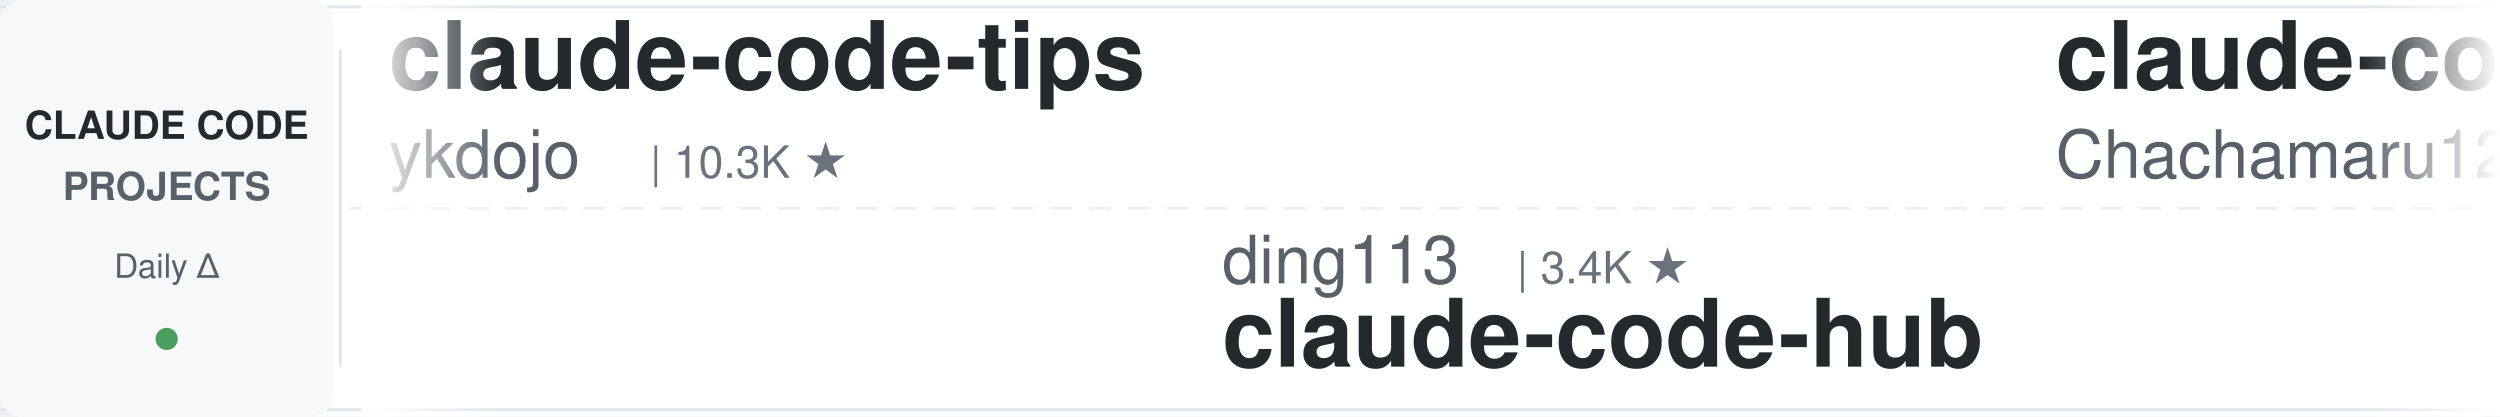
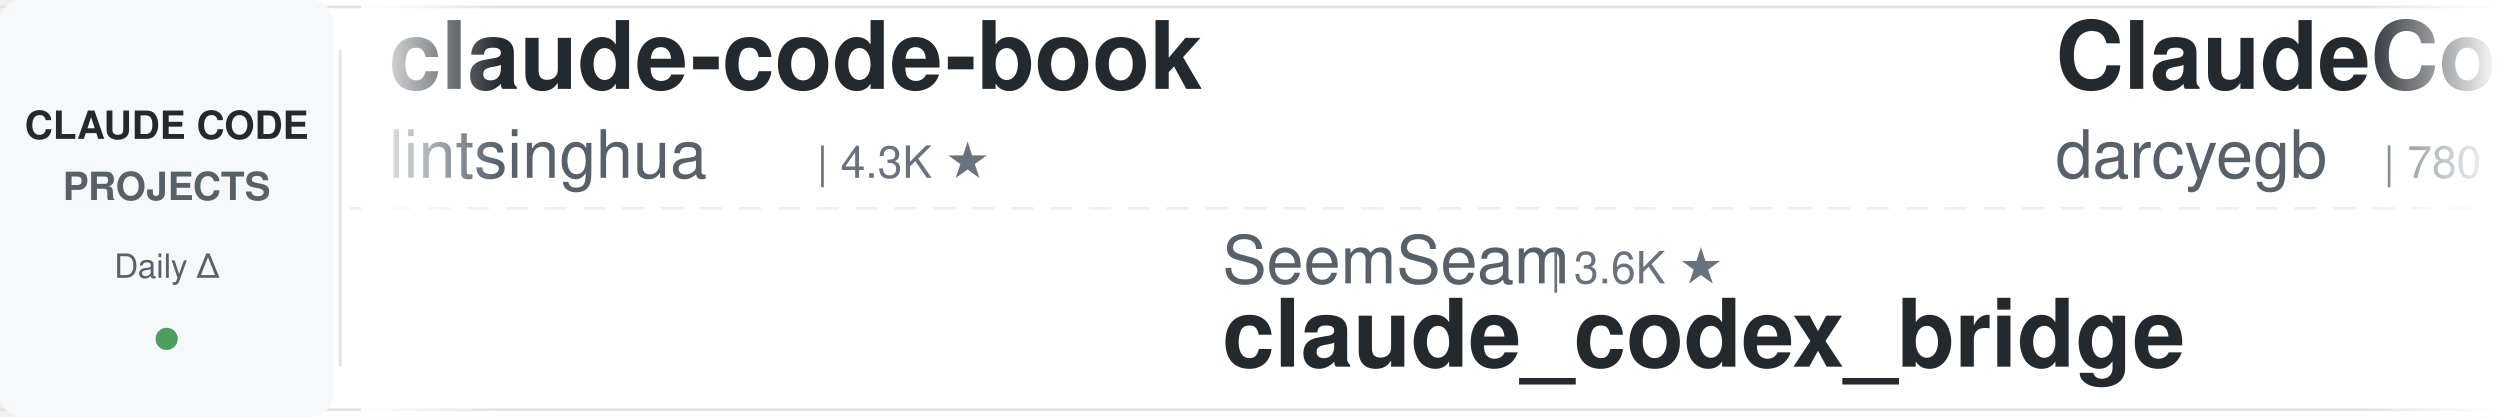
<svg xmlns="http://www.w3.org/2000/svg" width="900" height="150">
  <defs>
    <linearGradient id="leftFade" x1="0%" y1="0%" x2="100%" y2="0%">
      <stop offset="0%" style="stop-color:#ffffff;stop-opacity:1" />
      <stop offset="100%" style="stop-color:#ffffff;stop-opacity:0" />
    </linearGradient>
    <linearGradient id="rightFade" x1="0%" y1="0%" x2="100%" y2="0%">
      <stop offset="0%" style="stop-color:#ffffff;stop-opacity:0" />
      <stop offset="100%" style="stop-color:#ffffff;stop-opacity:1" />
    </linearGradient>
  </defs>
  <rect width="900" height="150" fill="#ffffff" rx="8" />
  <rect x="0" y="2" width="900" height="1" fill="#e1e4e8" />
  <rect x="0" y="147" width="900" height="1" fill="#e1e4e8" />
  <line x1="0" y1="75" x2="900" y2="75" stroke="#e1e4e8" stroke-width="1" stroke-dasharray="8 6" opacity="0.6" />
  <rect x="0" y="0" width="120" height="150" fill="#f6f8fa" rx="8" />
  <text x="60" y="50" font-family="-apple-system, BlinkMacSystemFont, 'Segoe UI', Helvetica, Arial, sans-serif" font-size="14" font-weight="600" fill="#24292e" text-anchor="middle">CLAUDE CODE</text>
  <text x="60" y="72" font-family="-apple-system, BlinkMacSystemFont, 'Segoe UI', Helvetica, Arial, sans-serif" font-size="14" font-weight="600" fill="#586069" text-anchor="middle">PROJECTS</text>
  <text x="60" y="100" font-family="-apple-system, BlinkMacSystemFont, 'Segoe UI', Helvetica, Arial, sans-serif" font-size="12" font-weight="500" fill="#586069" text-anchor="middle">Daily Δ</text>
  <circle cx="60" cy="122" r="4" fill="#22863a" opacity="0.8" />
  <rect x="122" y="18" width="1" height="114" fill="#e1e4e8" />
  <clipPath id="tickerClip">
    <rect x="130" y="0" width="770" height="150" />
  </clipPath>
  <g clip-path="url(#tickerClip)">
    <g id="tickerItems">
      <animateTransform attributeName="transform" attributeType="XML" type="translate" from="0 0" to="-3000 0" dur="54s" repeatCount="indefinite" />
      <g transform="translate(0, 0)">
-         <text x="140" y="32" font-family="-apple-system, BlinkMacSystemFont, 'Segoe UI', Helvetica, Arial, sans-serif" font-size="34" font-weight="600" fill="#24292e">claude-code-tips</text>
-         <text x="140" y="64" font-family="-apple-system, BlinkMacSystemFont, 'Segoe UI', Helvetica, Arial, sans-serif" font-size="24" font-weight="400" fill="#586069">ykdojo</text>
-         <text x="234" y="64" font-family="-apple-system, BlinkMacSystemFont, 'Segoe UI', Helvetica, Arial, sans-serif" font-size="16" font-weight="500" fill="#6a737d">| 10.3K ★</text>
+         <text x="140" y="32" font-family="-apple-system, BlinkMacSystemFont, 'Segoe UI', Helvetica, Arial, sans-serif" font-size="34" font-weight="600" fill="#24292e">claude-code-book</text>
+         <text x="140" y="64" font-family="-apple-system, BlinkMacSystemFont, 'Segoe UI', Helvetica, Arial, sans-serif" font-size="24" font-weight="400" fill="#586069">lintsinghua</text>
+         <text x="294" y="64" font-family="-apple-system, BlinkMacSystemFont, 'Segoe UI', Helvetica, Arial, sans-serif" font-size="16" font-weight="500" fill="#6a737d">| 4.3K ★</text>
      </g>
      <g transform="translate(300, 0)">
-         <text x="140" y="102" font-family="-apple-system, BlinkMacSystemFont, 'Segoe UI', Helvetica, Arial, sans-serif" font-size="24" font-weight="400" fill="#586069">ding113</text>
-         <text x="246" y="102" font-family="-apple-system, BlinkMacSystemFont, 'Segoe UI', Helvetica, Arial, sans-serif" font-size="16" font-weight="500" fill="#6a737d">| 3.4K ★</text>
-         <text x="140" y="132" font-family="-apple-system, BlinkMacSystemFont, 'Segoe UI', Helvetica, Arial, sans-serif" font-size="34" font-weight="600" fill="#24292e">claude-code-hub</text>
+         <text x="140" y="102" font-family="-apple-system, BlinkMacSystemFont, 'Segoe UI', Helvetica, Arial, sans-serif" font-size="24" font-weight="400" fill="#586069">SeemSeam</text>
+         <text x="258" y="102" font-family="-apple-system, BlinkMacSystemFont, 'Segoe UI', Helvetica, Arial, sans-serif" font-size="16" font-weight="500" fill="#6a737d">| 3.6K ★</text>
+         <text x="140" y="132" font-family="-apple-system, BlinkMacSystemFont, 'Segoe UI', Helvetica, Arial, sans-serif" font-size="34" font-weight="600" fill="#24292e">claude_codex_bridge</text>
      </g>
      <g transform="translate(600, 0)">
-         <text x="140" y="32" font-family="-apple-system, BlinkMacSystemFont, 'Segoe UI', Helvetica, Arial, sans-serif" font-size="34" font-weight="600" fill="#24292e">claude-code-harness</text>
-         <text x="140" y="64" font-family="-apple-system, BlinkMacSystemFont, 'Segoe UI', Helvetica, Arial, sans-serif" font-size="24" font-weight="400" fill="#586069">Chachamaru127</text>
-         <text x="318" y="64" font-family="-apple-system, BlinkMacSystemFont, 'Segoe UI', Helvetica, Arial, sans-serif" font-size="16" font-weight="500" fill="#6a737d">| 3.2K ★</text>
+         <text x="140" y="32" font-family="-apple-system, BlinkMacSystemFont, 'Segoe UI', Helvetica, Arial, sans-serif" font-size="34" font-weight="600" fill="#24292e">ClaudeCodeAgents</text>
+         <text x="140" y="64" font-family="-apple-system, BlinkMacSystemFont, 'Segoe UI', Helvetica, Arial, sans-serif" font-size="24" font-weight="400" fill="#586069">darcyegb</text>
+         <text x="258" y="64" font-family="-apple-system, BlinkMacSystemFont, 'Segoe UI', Helvetica, Arial, sans-serif" font-size="16" font-weight="500" fill="#6a737d">| 780 ★</text>
      </g>
      <g transform="translate(900, 0)">
-         <text x="140" y="102" font-family="-apple-system, BlinkMacSystemFont, 'Segoe UI', Helvetica, Arial, sans-serif" font-size="24" font-weight="400" fill="#586069">zebbern</text>
-         <text x="246" y="102" font-family="-apple-system, BlinkMacSystemFont, 'Segoe UI', Helvetica, Arial, sans-serif" font-size="16" font-weight="500" fill="#6a737d">| 4.7K ★</text>
-         <text x="140" y="132" font-family="-apple-system, BlinkMacSystemFont, 'Segoe UI', Helvetica, Arial, sans-serif" font-size="34" font-weight="600" fill="#24292e">claude-code-guide</text>
-       </g>
-       <g transform="translate(1200, 0)">
-         <text x="140" y="32" font-family="-apple-system, BlinkMacSystemFont, 'Segoe UI', Helvetica, Arial, sans-serif" font-size="34" font-weight="600" fill="#24292e">ralph-claude-code</text>
-         <text x="140" y="64" font-family="-apple-system, BlinkMacSystemFont, 'Segoe UI', Helvetica, Arial, sans-serif" font-size="24" font-weight="400" fill="#586069">frankbria</text>
-         <text x="270" y="64" font-family="-apple-system, BlinkMacSystemFont, 'Segoe UI', Helvetica, Arial, sans-serif" font-size="16" font-weight="500" fill="#6a737d">| 9.7K ★</text>
-       </g>
-       <g transform="translate(1500, 0)">
-         <text x="140" y="102" font-family="-apple-system, BlinkMacSystemFont, 'Segoe UI', Helvetica, Arial, sans-serif" font-size="24" font-weight="400" fill="#586069">JrCx7scC</text>
-         <text x="258" y="102" font-family="-apple-system, BlinkMacSystemFont, 'Segoe UI', Helvetica, Arial, sans-serif" font-size="16" font-weight="500" fill="#6a737d">| 376 ★</text>
-         <text x="140" y="132" font-family="-apple-system, BlinkMacSystemFont, 'Segoe UI', Helvetica, Arial, sans-serif" font-size="34" font-weight="600" fill="#24292e">claude-code-source</text>
-       </g>
-       <g transform="translate(1800, 0)">
-         <text x="140" y="32" font-family="-apple-system, BlinkMacSystemFont, 'Segoe UI', Helvetica, Arial, sans-serif" font-size="34" font-weight="600" fill="#24292e">arcads-claude-code</text>
-         <text x="140" y="64" font-family="-apple-system, BlinkMacSystemFont, 'Segoe UI', Helvetica, Arial, sans-serif" font-size="24" font-weight="400" fill="#586069">krusemediallc</text>
-         <text x="318" y="64" font-family="-apple-system, BlinkMacSystemFont, 'Segoe UI', Helvetica, Arial, sans-serif" font-size="16" font-weight="500" fill="#6a737d">| 1.6K ★</text>
-       </g>
-       <g transform="translate(2100, 0)">
-         <text x="140" y="102" font-family="-apple-system, BlinkMacSystemFont, 'Segoe UI', Helvetica, Arial, sans-serif" font-size="24" font-weight="400" fill="#586069">fuergaosi233</text>
-         <text x="306" y="102" font-family="-apple-system, BlinkMacSystemFont, 'Segoe UI', Helvetica, Arial, sans-serif" font-size="16" font-weight="500" fill="#6a737d">| 2.8K ★</text>
-         <text x="140" y="132" font-family="-apple-system, BlinkMacSystemFont, 'Segoe UI', Helvetica, Arial, sans-serif" font-size="34" font-weight="600" fill="#24292e">claude-code-proxy</text>
-       </g>
-       <g transform="translate(2400, 0)">
-         <text x="140" y="32" font-family="-apple-system, BlinkMacSystemFont, 'Segoe UI', Helvetica, Arial, sans-serif" font-size="34" font-weight="600" fill="#24292e">ECC</text>
-         <text x="140" y="64" font-family="-apple-system, BlinkMacSystemFont, 'Segoe UI', Helvetica, Arial, sans-serif" font-size="24" font-weight="400" fill="#586069">affaan-m</text>
-         <text x="258" y="64" font-family="-apple-system, BlinkMacSystemFont, 'Segoe UI', Helvetica, Arial, sans-serif" font-size="16" font-weight="500" fill="#6a737d">| 286.6K ★</text>
-       </g>
-       <g transform="translate(2700, 0)">
        <text x="140" y="102" font-family="-apple-system, BlinkMacSystemFont, 'Segoe UI', Helvetica, Arial, sans-serif" font-size="24" font-weight="400" fill="#586069">diet103</text>
        <text x="246" y="102" font-family="-apple-system, BlinkMacSystemFont, 'Segoe UI', Helvetica, Arial, sans-serif" font-size="16" font-weight="500" fill="#6a737d">| 10.0K ★</text>
        <text x="140" y="132" font-family="-apple-system, BlinkMacSystemFont, 'Segoe UI', Helvetica, Arial, sans-serif" font-size="34" font-weight="600" fill="#24292e">claude-code-infrastructu...</text>
      </g>
+       <g transform="translate(1200, 0)">
+         <text x="140" y="32" font-family="-apple-system, BlinkMacSystemFont, 'Segoe UI', Helvetica, Arial, sans-serif" font-size="34" font-weight="600" fill="#24292e">ClaudeCode-Portable</text>
+         <text x="140" y="64" font-family="-apple-system, BlinkMacSystemFont, 'Segoe UI', Helvetica, Arial, sans-serif" font-size="24" font-weight="400" fill="#586069">techjarves</text>
+         <text x="282" y="64" font-family="-apple-system, BlinkMacSystemFont, 'Segoe UI', Helvetica, Arial, sans-serif" font-size="16" font-weight="500" fill="#6a737d">| 1.6K ★</text>
+       </g>
+       <g transform="translate(1500, 0)">
+         <text x="140" y="102" font-family="-apple-system, BlinkMacSystemFont, 'Segoe UI', Helvetica, Arial, sans-serif" font-size="24" font-weight="400" fill="#586069">ykdojo</text>
+         <text x="234" y="102" font-family="-apple-system, BlinkMacSystemFont, 'Segoe UI', Helvetica, Arial, sans-serif" font-size="16" font-weight="500" fill="#6a737d">| 10.3K ★</text>
+         <text x="140" y="132" font-family="-apple-system, BlinkMacSystemFont, 'Segoe UI', Helvetica, Arial, sans-serif" font-size="34" font-weight="600" fill="#24292e">claude-code-tips</text>
+       </g>
+       <g transform="translate(1800, 0)">
+         <text x="140" y="32" font-family="-apple-system, BlinkMacSystemFont, 'Segoe UI', Helvetica, Arial, sans-serif" font-size="34" font-weight="600" fill="#24292e">claude-code-settings</text>
+         <text x="140" y="64" font-family="-apple-system, BlinkMacSystemFont, 'Segoe UI', Helvetica, Arial, sans-serif" font-size="24" font-weight="400" fill="#586069">feiskyer</text>
+         <text x="258" y="64" font-family="-apple-system, BlinkMacSystemFont, 'Segoe UI', Helvetica, Arial, sans-serif" font-size="16" font-weight="500" fill="#6a737d">| 1.7K ★</text>
+       </g>
+       <g transform="translate(2100, 0)">
+         <text x="140" y="102" font-family="-apple-system, BlinkMacSystemFont, 'Segoe UI', Helvetica, Arial, sans-serif" font-size="24" font-weight="400" fill="#586069">1rgs</text>
+         <text x="210" y="102" font-family="-apple-system, BlinkMacSystemFont, 'Segoe UI', Helvetica, Arial, sans-serif" font-size="16" font-weight="500" fill="#6a737d">| 3.8K ★</text>
+         <text x="140" y="132" font-family="-apple-system, BlinkMacSystemFont, 'Segoe UI', Helvetica, Arial, sans-serif" font-size="34" font-weight="600" fill="#24292e">claude-code-proxy</text>
+       </g>
+       <g transform="translate(2400, 0)">
+         <text x="140" y="32" font-family="-apple-system, BlinkMacSystemFont, 'Segoe UI', Helvetica, Arial, sans-serif" font-size="34" font-weight="600" fill="#24292e">claude-code-guide</text>
+         <text x="140" y="64" font-family="-apple-system, BlinkMacSystemFont, 'Segoe UI', Helvetica, Arial, sans-serif" font-size="24" font-weight="400" fill="#586069">Cranot</text>
+         <text x="234" y="64" font-family="-apple-system, BlinkMacSystemFont, 'Segoe UI', Helvetica, Arial, sans-serif" font-size="16" font-weight="500" fill="#6a737d">| 2.9K ★</text>
+       </g>
+       <g transform="translate(2700, 0)">
+         <text x="140" y="102" font-family="-apple-system, BlinkMacSystemFont, 'Segoe UI', Helvetica, Arial, sans-serif" font-size="24" font-weight="400" fill="#586069">repowise-dev</text>
+         <text x="306" y="102" font-family="-apple-system, BlinkMacSystemFont, 'Segoe UI', Helvetica, Arial, sans-serif" font-size="16" font-weight="500" fill="#6a737d">| 1.2K ★</text>
+         <text x="140" y="132" font-family="-apple-system, BlinkMacSystemFont, 'Segoe UI', Helvetica, Arial, sans-serif" font-size="34" font-weight="600" fill="#24292e">claude-code-prompts</text>
+       </g>
      <g transform="translate(3000, 0)">
-         <text x="140" y="32" font-family="-apple-system, BlinkMacSystemFont, 'Segoe UI', Helvetica, Arial, sans-serif" font-size="34" font-weight="600" fill="#24292e">claude-code-tips</text>
-         <text x="140" y="64" font-family="-apple-system, BlinkMacSystemFont, 'Segoe UI', Helvetica, Arial, sans-serif" font-size="24" font-weight="400" fill="#586069">ykdojo</text>
-         <text x="234" y="64" font-family="-apple-system, BlinkMacSystemFont, 'Segoe UI', Helvetica, Arial, sans-serif" font-size="16" font-weight="500" fill="#6a737d">| 10.3K ★</text>
+         <text x="140" y="32" font-family="-apple-system, BlinkMacSystemFont, 'Segoe UI', Helvetica, Arial, sans-serif" font-size="34" font-weight="600" fill="#24292e">claude-code-book</text>
+         <text x="140" y="64" font-family="-apple-system, BlinkMacSystemFont, 'Segoe UI', Helvetica, Arial, sans-serif" font-size="24" font-weight="400" fill="#586069">lintsinghua</text>
+         <text x="294" y="64" font-family="-apple-system, BlinkMacSystemFont, 'Segoe UI', Helvetica, Arial, sans-serif" font-size="16" font-weight="500" fill="#6a737d">| 4.3K ★</text>
      </g>
      <g transform="translate(3300, 0)">
-         <text x="140" y="102" font-family="-apple-system, BlinkMacSystemFont, 'Segoe UI', Helvetica, Arial, sans-serif" font-size="24" font-weight="400" fill="#586069">ding113</text>
-         <text x="246" y="102" font-family="-apple-system, BlinkMacSystemFont, 'Segoe UI', Helvetica, Arial, sans-serif" font-size="16" font-weight="500" fill="#6a737d">| 3.4K ★</text>
-         <text x="140" y="132" font-family="-apple-system, BlinkMacSystemFont, 'Segoe UI', Helvetica, Arial, sans-serif" font-size="34" font-weight="600" fill="#24292e">claude-code-hub</text>
+         <text x="140" y="102" font-family="-apple-system, BlinkMacSystemFont, 'Segoe UI', Helvetica, Arial, sans-serif" font-size="24" font-weight="400" fill="#586069">SeemSeam</text>
+         <text x="258" y="102" font-family="-apple-system, BlinkMacSystemFont, 'Segoe UI', Helvetica, Arial, sans-serif" font-size="16" font-weight="500" fill="#6a737d">| 3.6K ★</text>
+         <text x="140" y="132" font-family="-apple-system, BlinkMacSystemFont, 'Segoe UI', Helvetica, Arial, sans-serif" font-size="34" font-weight="600" fill="#24292e">claude_codex_bridge</text>
      </g>
      <g transform="translate(3600, 0)">
-         <text x="140" y="32" font-family="-apple-system, BlinkMacSystemFont, 'Segoe UI', Helvetica, Arial, sans-serif" font-size="34" font-weight="600" fill="#24292e">claude-code-harness</text>
-         <text x="140" y="64" font-family="-apple-system, BlinkMacSystemFont, 'Segoe UI', Helvetica, Arial, sans-serif" font-size="24" font-weight="400" fill="#586069">Chachamaru127</text>
-         <text x="318" y="64" font-family="-apple-system, BlinkMacSystemFont, 'Segoe UI', Helvetica, Arial, sans-serif" font-size="16" font-weight="500" fill="#6a737d">| 3.2K ★</text>
+         <text x="140" y="32" font-family="-apple-system, BlinkMacSystemFont, 'Segoe UI', Helvetica, Arial, sans-serif" font-size="34" font-weight="600" fill="#24292e">ClaudeCodeAgents</text>
+         <text x="140" y="64" font-family="-apple-system, BlinkMacSystemFont, 'Segoe UI', Helvetica, Arial, sans-serif" font-size="24" font-weight="400" fill="#586069">darcyegb</text>
+         <text x="258" y="64" font-family="-apple-system, BlinkMacSystemFont, 'Segoe UI', Helvetica, Arial, sans-serif" font-size="16" font-weight="500" fill="#6a737d">| 780 ★</text>
      </g>
      <g transform="translate(3900, 0)">
-         <text x="140" y="102" font-family="-apple-system, BlinkMacSystemFont, 'Segoe UI', Helvetica, Arial, sans-serif" font-size="24" font-weight="400" fill="#586069">zebbern</text>
-         <text x="246" y="102" font-family="-apple-system, BlinkMacSystemFont, 'Segoe UI', Helvetica, Arial, sans-serif" font-size="16" font-weight="500" fill="#6a737d">| 4.7K ★</text>
-         <text x="140" y="132" font-family="-apple-system, BlinkMacSystemFont, 'Segoe UI', Helvetica, Arial, sans-serif" font-size="34" font-weight="600" fill="#24292e">claude-code-guide</text>
+         <text x="140" y="102" font-family="-apple-system, BlinkMacSystemFont, 'Segoe UI', Helvetica, Arial, sans-serif" font-size="24" font-weight="400" fill="#586069">diet103</text>
+         <text x="246" y="102" font-family="-apple-system, BlinkMacSystemFont, 'Segoe UI', Helvetica, Arial, sans-serif" font-size="16" font-weight="500" fill="#6a737d">| 10.0K ★</text>
+         <text x="140" y="132" font-family="-apple-system, BlinkMacSystemFont, 'Segoe UI', Helvetica, Arial, sans-serif" font-size="34" font-weight="600" fill="#24292e">claude-code-infrastructu...</text>
      </g>
    </g>
  </g>
  <rect x="130" y="0" width="50" height="150" fill="url(#leftFade)" />
  <rect x="850" y="0" width="50" height="150" fill="url(#rightFade)" />
</svg>
